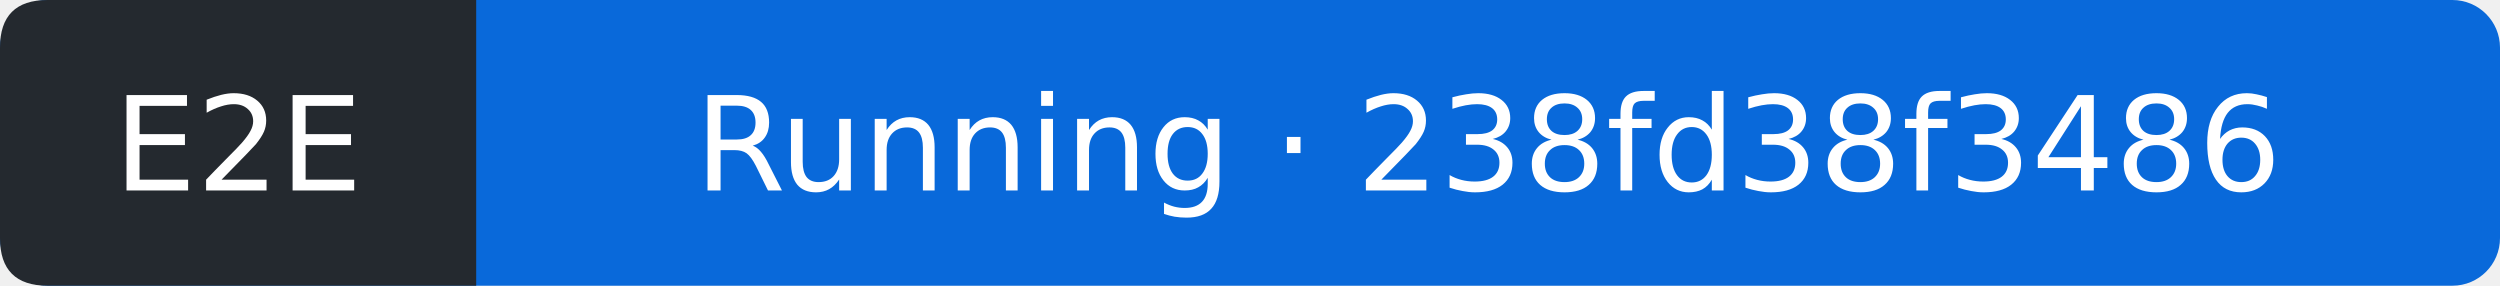
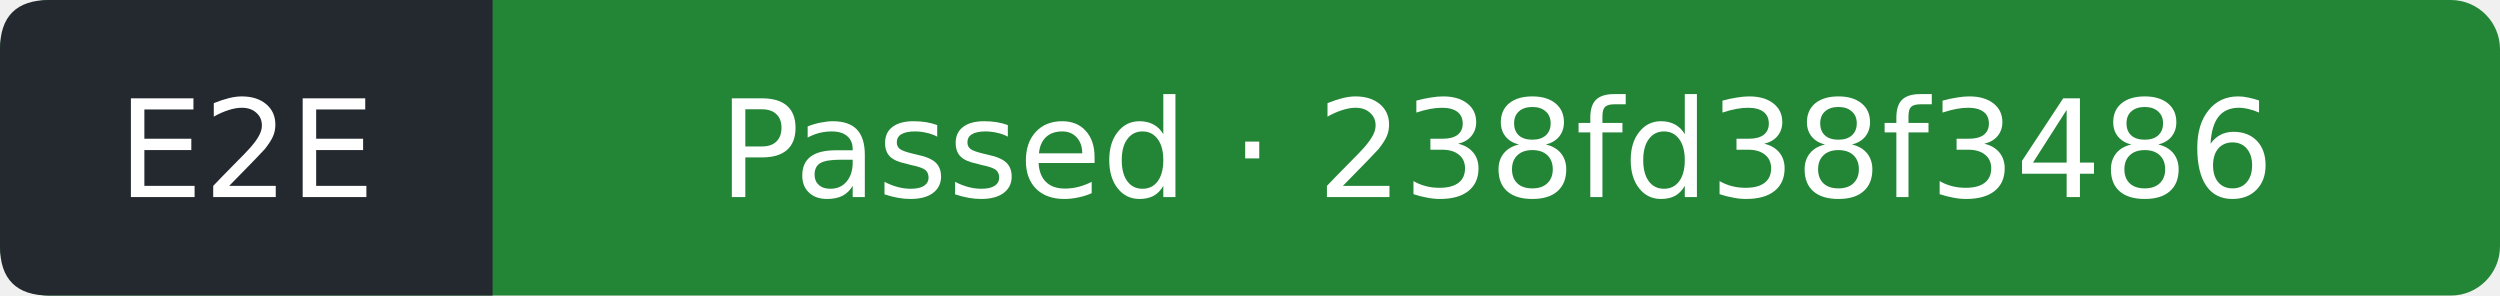
- <svg xmlns="http://www.w3.org/2000/svg" width="210" height="24" viewBox="0 0 210 24" role="img" aria-label="E2E: Running; covered commit 238fd38f3486ce35f63cc07b4e67980def7fe606; observed 2026-09-27T16:20:17Z">
-   <rect width="210" height="24" rx="4" fill="#0969da" />
+ <svg xmlns="http://www.w3.org/2000/svg" width="203" height="24" viewBox="0 0 203 24" role="img" aria-label="E2E: Passed; covered commit 238fd38f3486ce35f63cc07b4e67980def7fe606; observed 2026-09-27T16:20:43Z">
+   <rect width="203" height="24" rx="4" fill="#238636" />
  <path d="M4 0H40V24H4Q0 24 0 20V4Q0 0 4 0" fill="#24292f" />
  <g fill="#fff" text-anchor="middle" font-family="Verdana,DejaVu Sans,sans-serif" font-size="11">
    <text x="20" y="16">E2E</text>
-     <text x="125" y="16">Running · 238fd38f3486</text>
+     <text x="121.5" y="16">Passed · 238fd38f3486</text>
  </g>
</svg>
